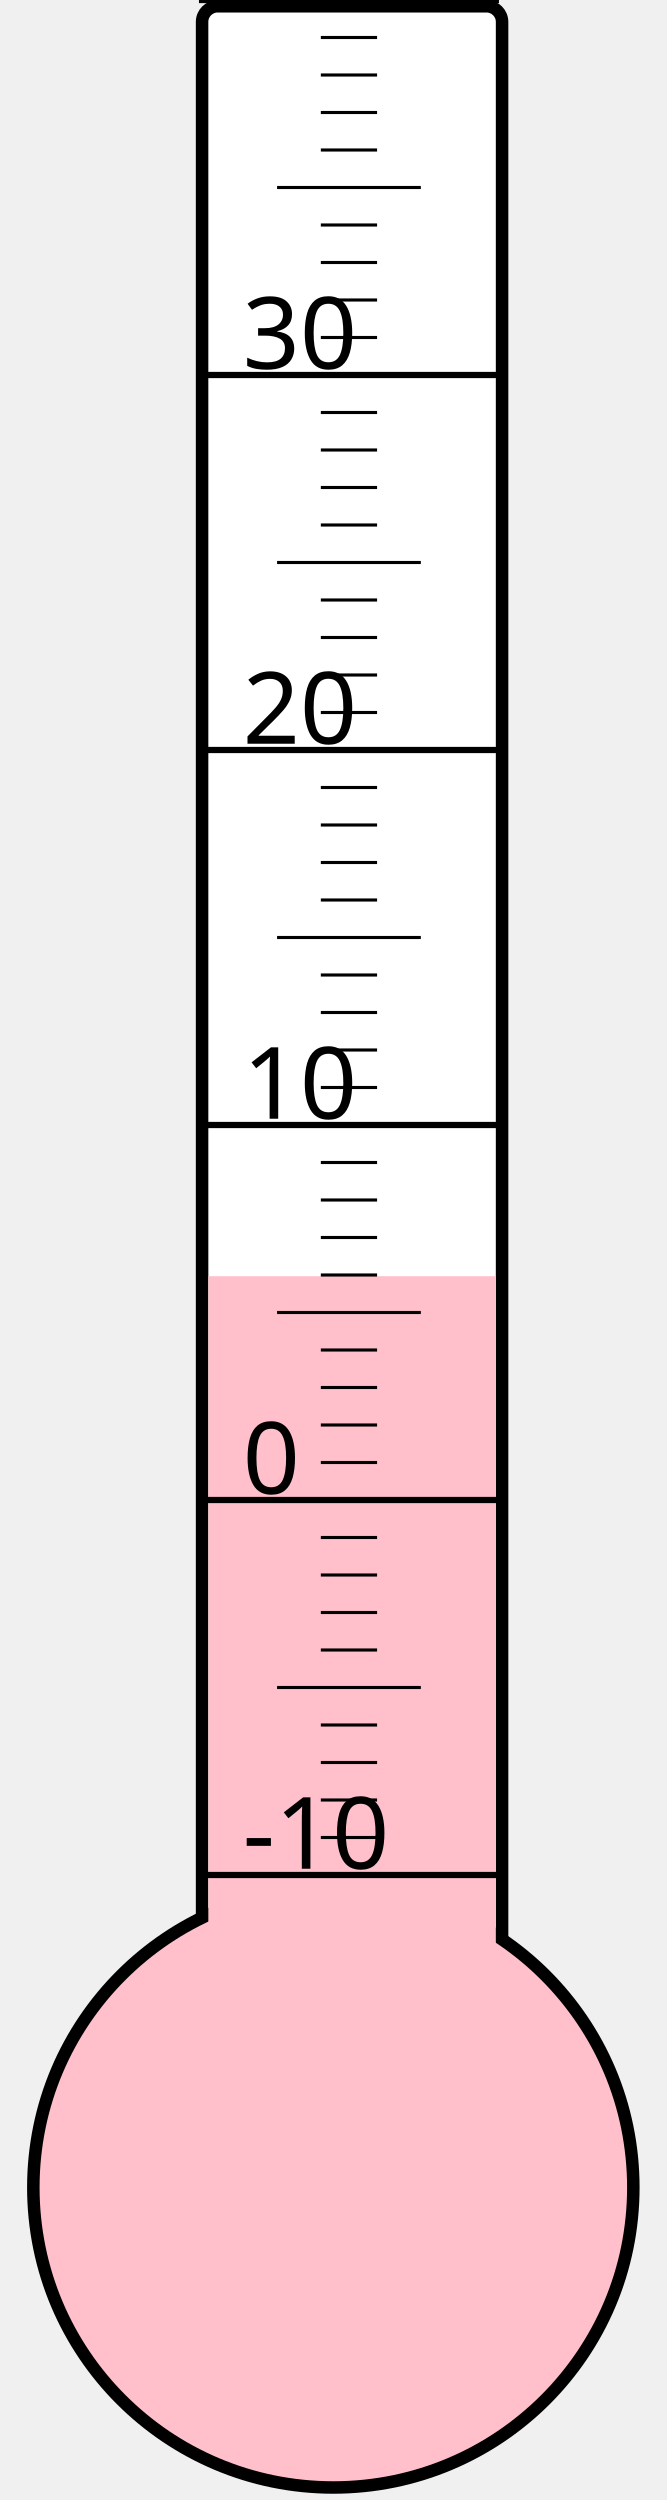
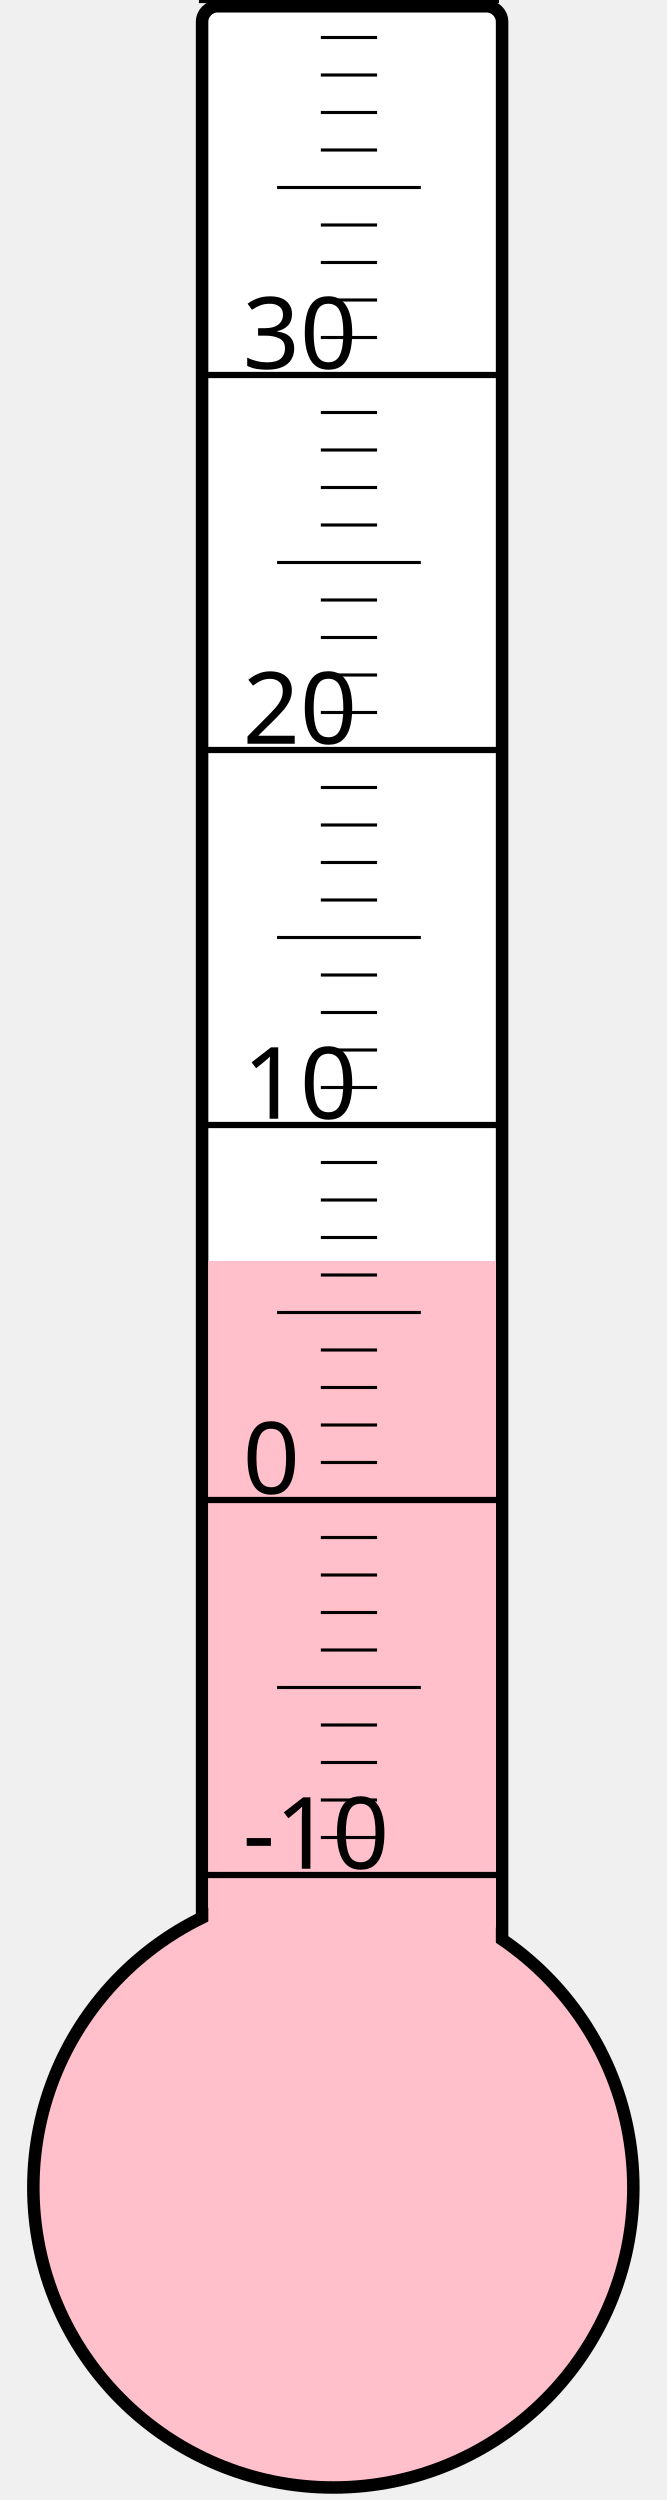
<svg xmlns="http://www.w3.org/2000/svg" width="40px" height="150px" viewBox="0 0 200 800">
  <rect width="200" height="800" x="0" y="0" style="fill: #ffffeb; fill-opacity: 0;" />
  <rect width="96" height="680" x="58" y="2" rx="5" ry="5" style="fill: white; fill-opacity: 1; stroke: black; stroke-width: 4;" />
  <circle cx="100" cy="700" r="96" style="fill: pink; stroke: black; stroke-width: 4;" />
-   <rect width="92" height="291.625" x="60" y="408.375" style="fill: pink; fill-opacity: 1; stroke-width: 0;" />
+   <rect width="92" height="296.5" x="60" y="403.5" style="fill: pink; fill-opacity: 1; stroke-width: 0;" />
  <text x="71" y="598" style="font-family: sans-serif; font-size: 24pt;">-10</text>
  <text x="71" y="478" style="font-family: sans-serif; font-size: 24pt;">0</text>
  <text x="71" y="358" style="font-family: sans-serif; font-size: 24pt;">10</text>
  <text x="71" y="238" style="font-family: sans-serif; font-size: 24pt;">20</text>
  <text x="71" y="118" style="font-family: sans-serif; font-size: 24pt;">30</text>
  <g style="stroke: black;">
    <line x1="57" y1="600" x2="153" y2="600" style="stroke-width: 2;" />
    <line x1="96" y1="588" x2="114" y2="588" style="stroke-width: 1;" />
    <line x1="96" y1="576" x2="114" y2="576" style="stroke-width: 1;" />
    <line x1="96" y1="564" x2="114" y2="564" style="stroke-width: 1;" />
    <line x1="96" y1="552" x2="114" y2="552" style="stroke-width: 1;" />
    <line x1="82" y1="540" x2="128" y2="540" style="stroke-width: 1;" />
    <line x1="96" y1="528" x2="114" y2="528" style="stroke-width: 1;" />
    <line x1="96" y1="516" x2="114" y2="516" style="stroke-width: 1;" />
    <line x1="96" y1="504" x2="114" y2="504" style="stroke-width: 1;" />
    <line x1="96" y1="492" x2="114" y2="492" style="stroke-width: 1;" />
    <line x1="57" y1="480" x2="153" y2="480" style="stroke-width: 2;" />
    <line x1="96" y1="468" x2="114" y2="468" style="stroke-width: 1;" />
    <line x1="96" y1="456" x2="114" y2="456" style="stroke-width: 1;" />
    <line x1="96" y1="444" x2="114" y2="444" style="stroke-width: 1;" />
    <line x1="96" y1="432" x2="114" y2="432" style="stroke-width: 1;" />
    <line x1="82" y1="420" x2="128" y2="420" style="stroke-width: 1;" />
    <line x1="96" y1="408" x2="114" y2="408" style="stroke-width: 1;" />
    <line x1="96" y1="396" x2="114" y2="396" style="stroke-width: 1;" />
    <line x1="96" y1="384" x2="114" y2="384" style="stroke-width: 1;" />
    <line x1="96" y1="372" x2="114" y2="372" style="stroke-width: 1;" />
    <line x1="57" y1="360" x2="153" y2="360" style="stroke-width: 2;" />
    <line x1="96" y1="348" x2="114" y2="348" style="stroke-width: 1;" />
    <line x1="96" y1="336" x2="114" y2="336" style="stroke-width: 1;" />
    <line x1="96" y1="324" x2="114" y2="324" style="stroke-width: 1;" />
    <line x1="96" y1="312" x2="114" y2="312" style="stroke-width: 1;" />
    <line x1="82" y1="300" x2="128" y2="300" style="stroke-width: 1;" />
    <line x1="96" y1="288" x2="114" y2="288" style="stroke-width: 1;" />
    <line x1="96" y1="276" x2="114" y2="276" style="stroke-width: 1;" />
    <line x1="96" y1="264" x2="114" y2="264" style="stroke-width: 1;" />
    <line x1="96" y1="252" x2="114" y2="252" style="stroke-width: 1;" />
    <line x1="57" y1="240" x2="153" y2="240" style="stroke-width: 2;" />
    <line x1="96" y1="228" x2="114" y2="228" style="stroke-width: 1;" />
    <line x1="96" y1="216" x2="114" y2="216" style="stroke-width: 1;" />
    <line x1="96" y1="204" x2="114" y2="204" style="stroke-width: 1;" />
    <line x1="96" y1="192" x2="114" y2="192" style="stroke-width: 1;" />
    <line x1="82" y1="180" x2="128" y2="180" style="stroke-width: 1;" />
    <line x1="96" y1="168" x2="114" y2="168" style="stroke-width: 1;" />
    <line x1="96" y1="156" x2="114" y2="156" style="stroke-width: 1;" />
    <line x1="96" y1="144" x2="114" y2="144" style="stroke-width: 1;" />
    <line x1="96" y1="132" x2="114" y2="132" style="stroke-width: 1;" />
    <line x1="57" y1="120" x2="153" y2="120" style="stroke-width: 2;" />
    <line x1="96" y1="108" x2="114" y2="108" style="stroke-width: 1;" />
    <line x1="96" y1="96" x2="114" y2="96" style="stroke-width: 1;" />
    <line x1="96" y1="84" x2="114" y2="84" style="stroke-width: 1;" />
    <line x1="96" y1="72" x2="114" y2="72" style="stroke-width: 1;" />
    <line x1="82" y1="60" x2="128" y2="60" style="stroke-width: 1;" />
    <line x1="96" y1="48" x2="114" y2="48" style="stroke-width: 1;" />
    <line x1="96" y1="36" x2="114" y2="36" style="stroke-width: 1;" />
    <line x1="96" y1="24" x2="114" y2="24" style="stroke-width: 1;" />
    <line x1="96" y1="12" x2="114" y2="12" style="stroke-width: 1;" />
    <line x1="57" y1="0" x2="153" y2="0" style="stroke-width: 2;" />
  </g>
</svg>
